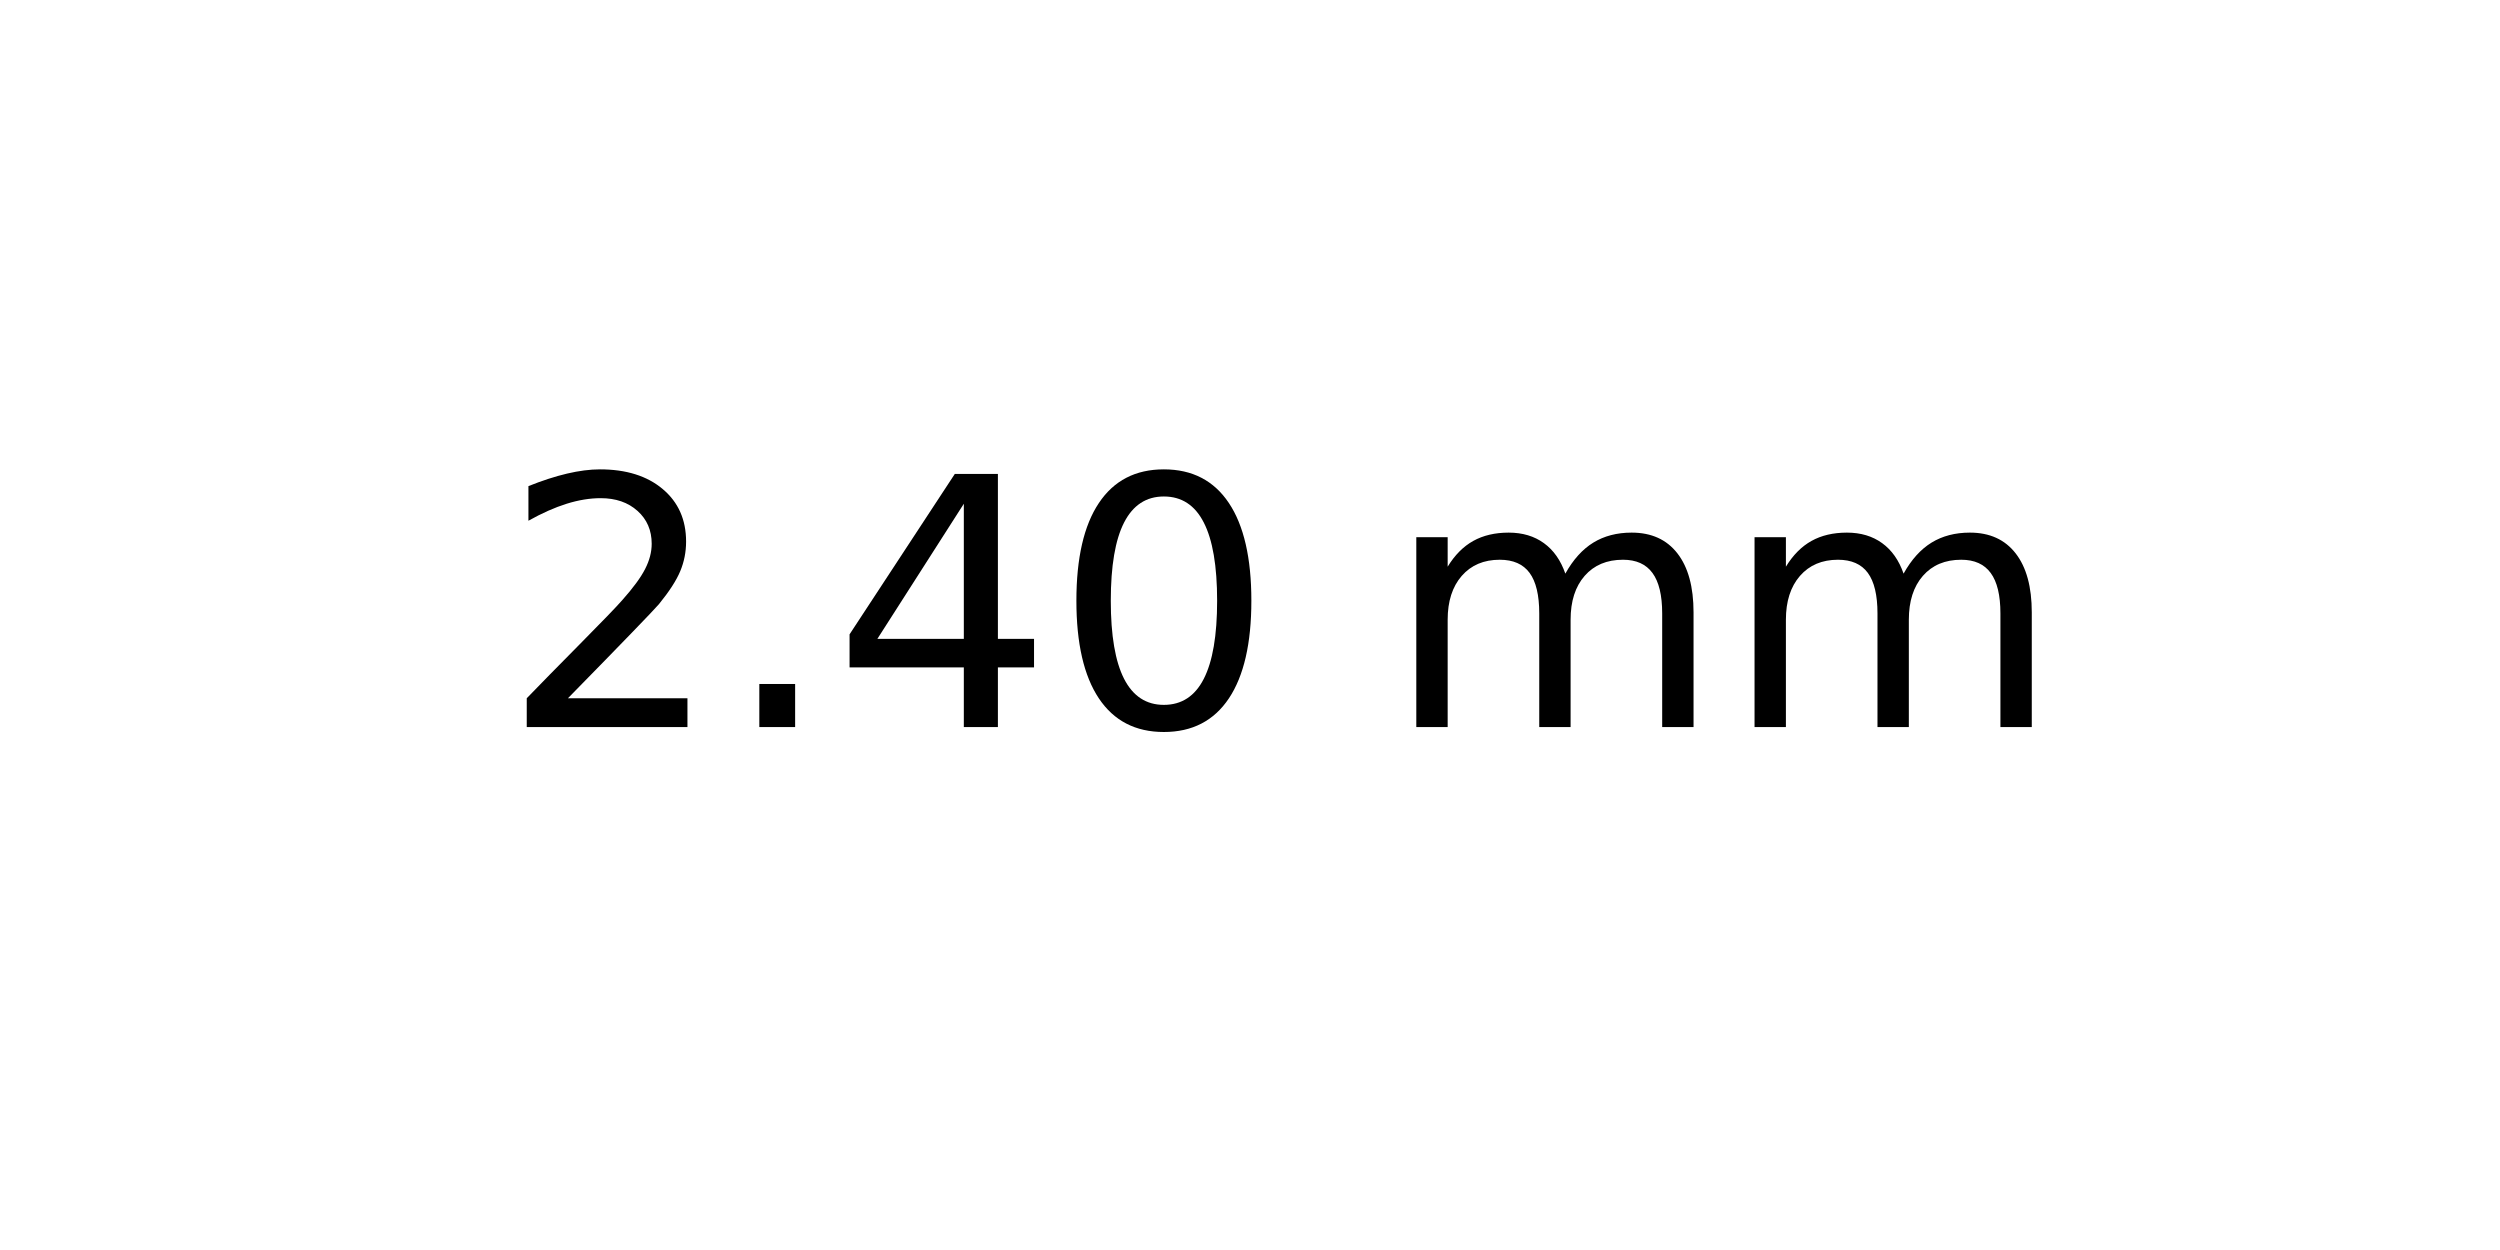
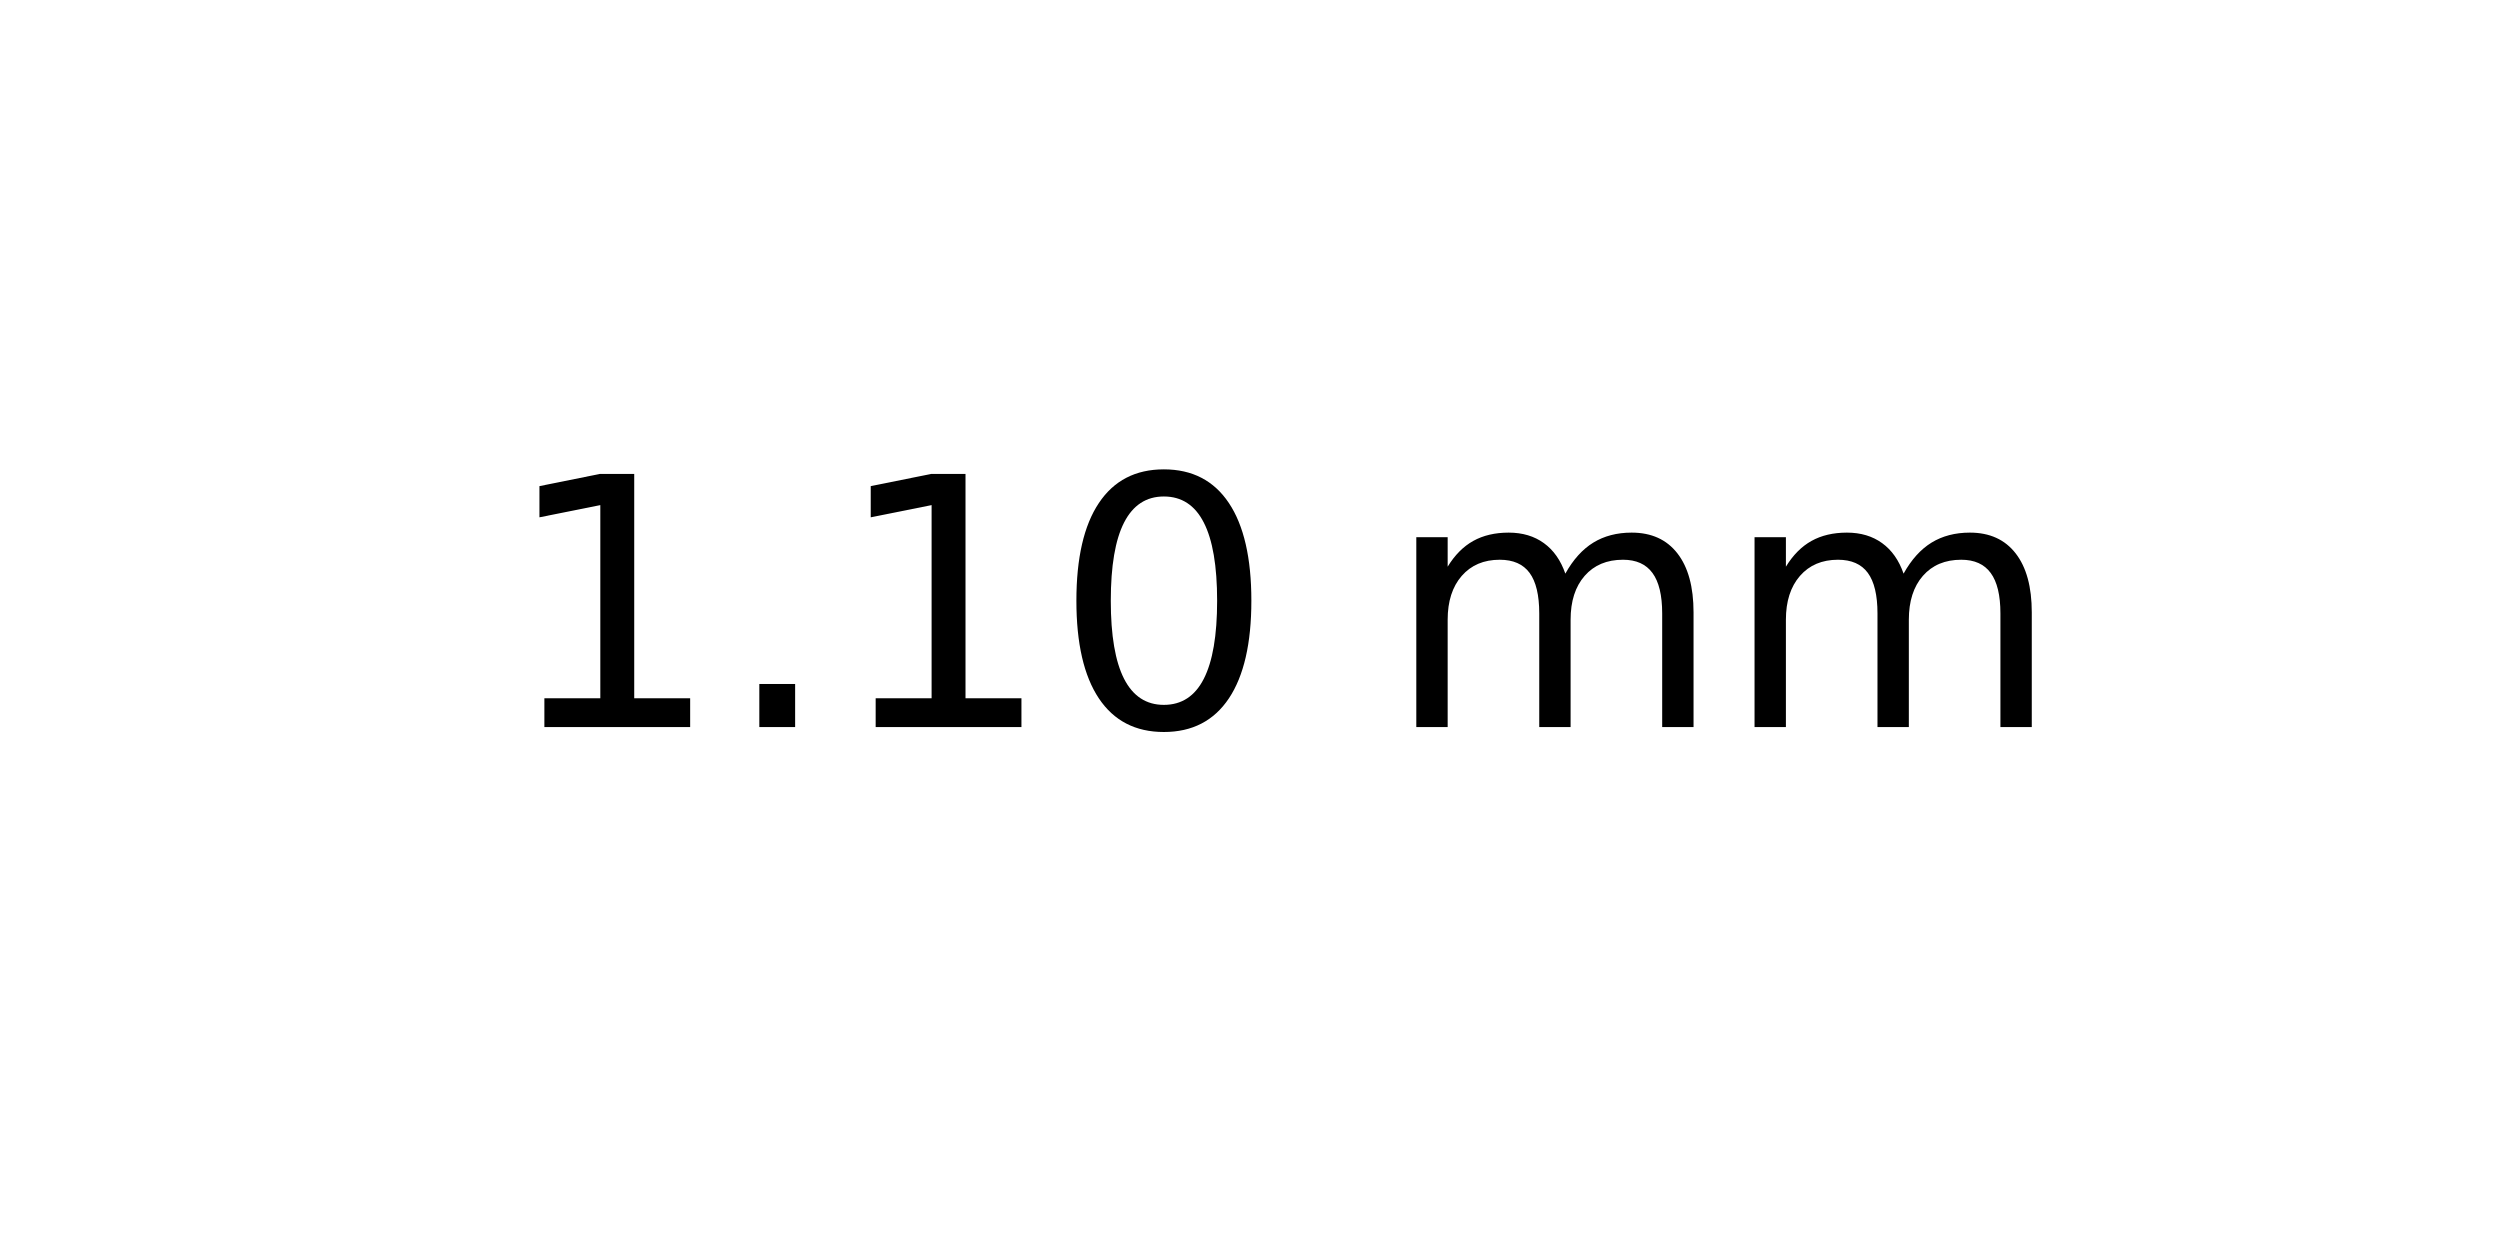
<svg xmlns="http://www.w3.org/2000/svg" xmlns:xlink="http://www.w3.org/1999/xlink" width="72pt" height="36pt" viewBox="0 0 72 36" version="1.1">
  <defs>
    <style type="text/css">*{stroke-linejoin: round; stroke-linecap: butt}</style>
  </defs>
  <g id="figure_1">
    <g id="axes_1">
      <g id="text_1">
        <g transform="translate(14.4375 20.93937) scale(0.1 -0.1)">
          <defs>
-             <path id="DejaVuSans-32" d="M 1228 531  L 3431 531  L 3431 0  L 469 0  L 469 531  Q 828 903 1448 1529  Q 2069 2156 2228 2338  Q 2531 2678 2651 2914  Q 2772 3150 2772 3378  Q 2772 3750 2511 3984  Q 2250 4219 1831 4219  Q 1534 4219 1204 4116  Q 875 4013 500 3803  L 500 4441  Q 881 4594 1212 4672  Q 1544 4750 1819 4750  Q 2544 4750 2975 4387  Q 3406 4025 3406 3419  Q 3406 3131 3298 2873  Q 3191 2616 2906 2266  Q 2828 2175 2409 1742  Q 1991 1309 1228 531  z " transform="scale(0.015625)" />
+             <path id="DejaVuSans-31" d="M 794 531  L 1825 531  L 1825 4091  L 703 3866  L 703 4441  L 1819 4666  L 2450 4666  L 2450 531  L 3481 531  L 3481 0  L 794 0  L 794 531  z " transform="scale(0.015625)" />
            <path id="DejaVuSans-2e" d="M 684 794  L 1344 794  L 1344 0  L 684 0  L 684 794  z " transform="scale(0.015625)" />
-             <path id="DejaVuSans-34" d="M 2419 4116  L 825 1625  L 2419 1625  L 2419 4116  z M 2253 4666  L 3047 4666  L 3047 1625  L 3713 1625  L 3713 1100  L 3047 1100  L 3047 0  L 2419 0  L 2419 1100  L 313 1100  L 313 1709  L 2253 4666  z " transform="scale(0.015625)" />
            <path id="DejaVuSans-30" d="M 2034 4250  Q 1547 4250 1301 3770  Q 1056 3291 1056 2328  Q 1056 1369 1301 889  Q 1547 409 2034 409  Q 2525 409 2770 889  Q 3016 1369 3016 2328  Q 3016 3291 2770 3770  Q 2525 4250 2034 4250  z M 2034 4750  Q 2819 4750 3233 4129  Q 3647 3509 3647 2328  Q 3647 1150 3233 529  Q 2819 -91 2034 -91  Q 1250 -91 836 529  Q 422 1150 422 2328  Q 422 3509 836 4129  Q 1250 4750 2034 4750  z " transform="scale(0.015625)" />
            <path id="DejaVuSans-20" transform="scale(0.015625)" />
            <path id="DejaVuSans-6d" d="M 3328 2828  Q 3544 3216 3844 3400  Q 4144 3584 4550 3584  Q 5097 3584 5394 3201  Q 5691 2819 5691 2113  L 5691 0  L 5113 0  L 5113 2094  Q 5113 2597 4934 2840  Q 4756 3084 4391 3084  Q 3944 3084 3684 2787  Q 3425 2491 3425 1978  L 3425 0  L 2847 0  L 2847 2094  Q 2847 2600 2669 2842  Q 2491 3084 2119 3084  Q 1678 3084 1418 2786  Q 1159 2488 1159 1978  L 1159 0  L 581 0  L 581 3500  L 1159 3500  L 1159 2956  Q 1356 3278 1631 3431  Q 1906 3584 2284 3584  Q 2666 3584 2933 3390  Q 3200 3197 3328 2828  z " transform="scale(0.015625)" />
          </defs>
-           <use xlink:href="#DejaVuSans-32" />
+           <use xlink:href="#DejaVuSans-31" />
          <use xlink:href="#DejaVuSans-2e" x="63.623" />
-           <use xlink:href="#DejaVuSans-34" x="95.41" />
+           <use xlink:href="#DejaVuSans-31" x="95.41" />
          <use xlink:href="#DejaVuSans-30" x="159.033" />
          <use xlink:href="#DejaVuSans-20" x="222.656" />
          <use xlink:href="#DejaVuSans-6d" x="254.443" />
          <use xlink:href="#DejaVuSans-6d" x="351.855" />
        </g>
      </g>
    </g>
  </g>
</svg>
